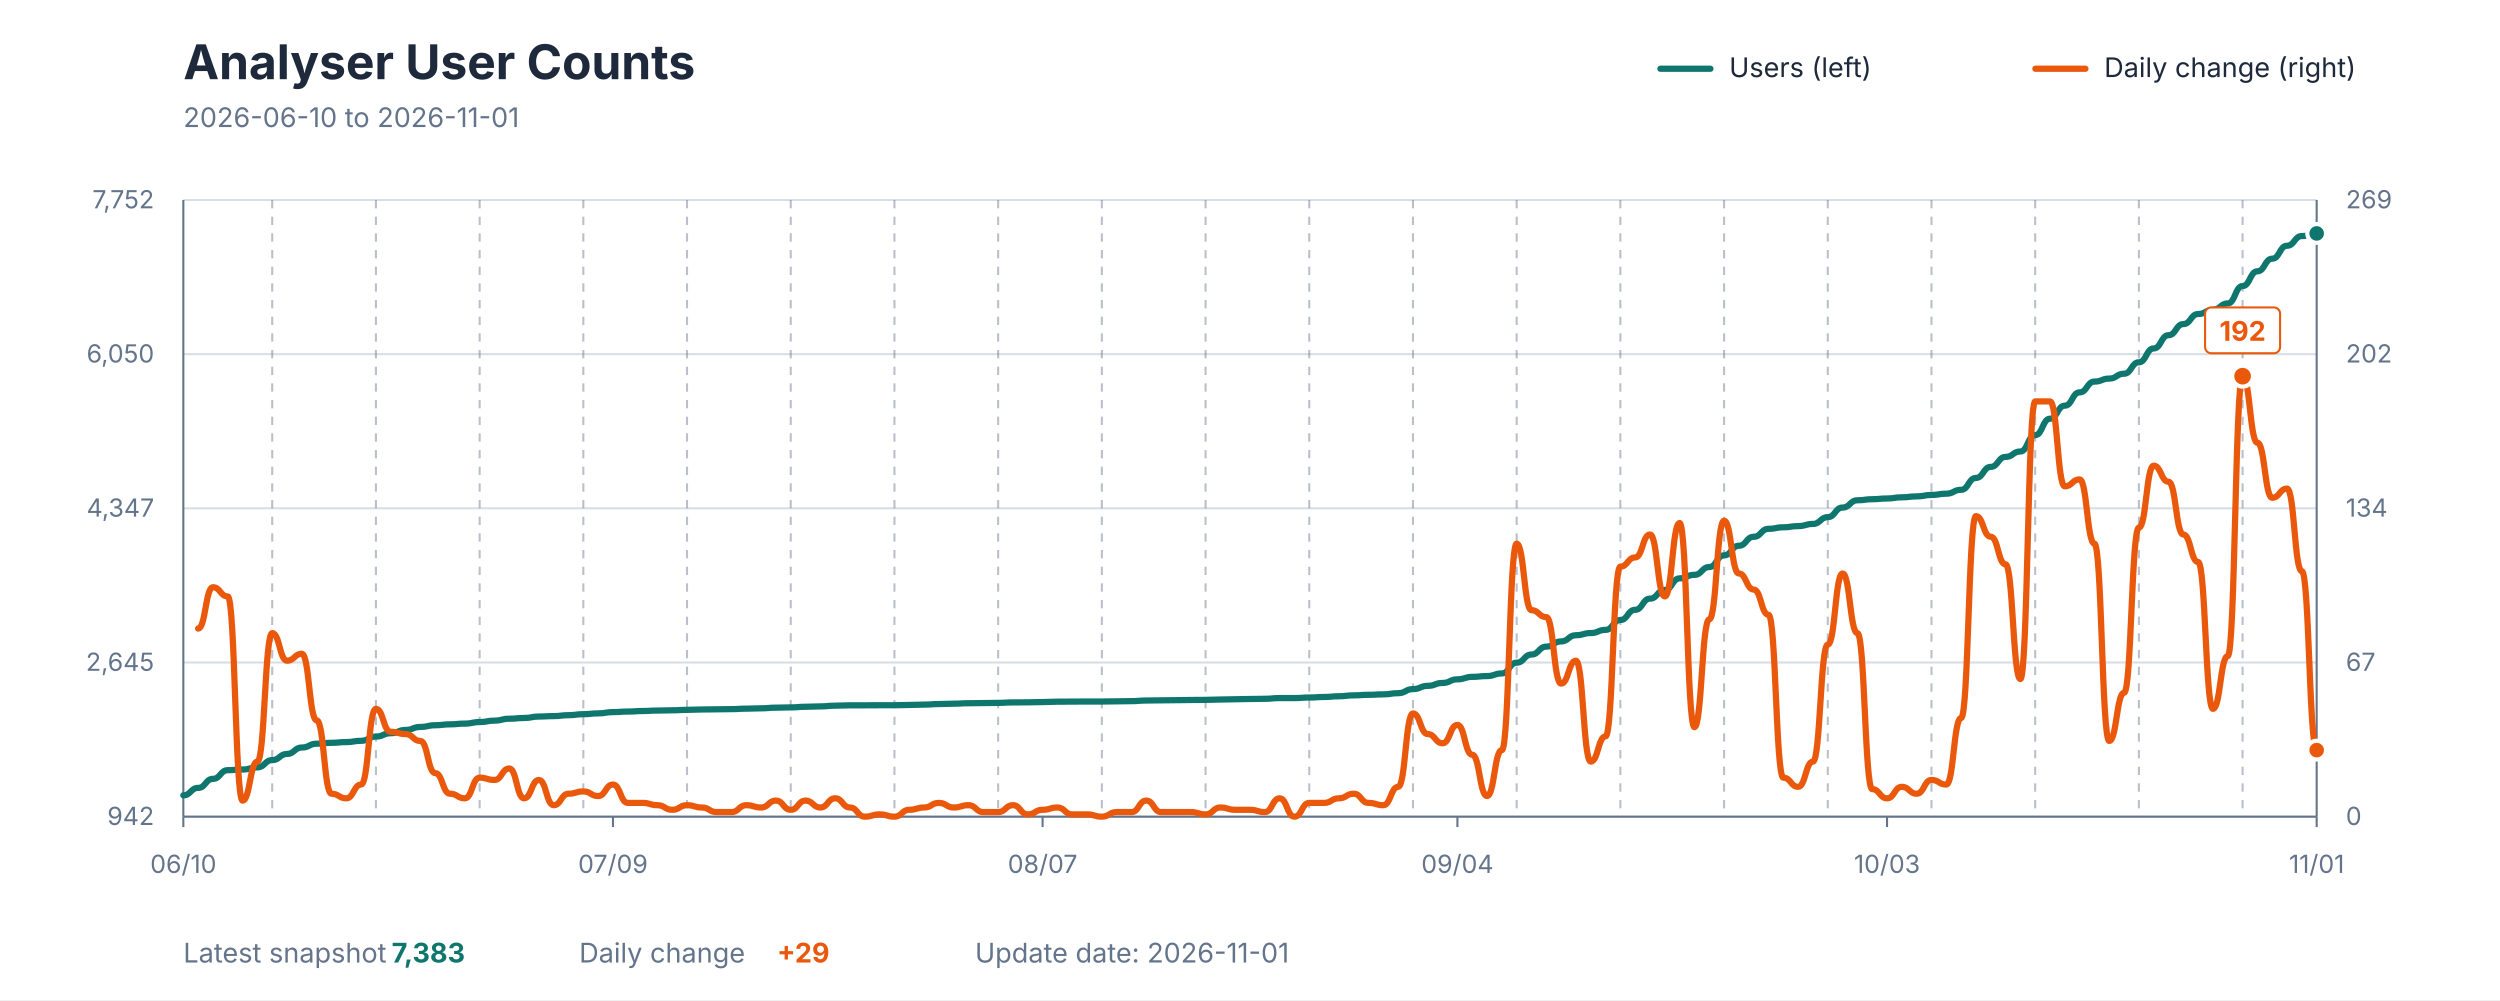
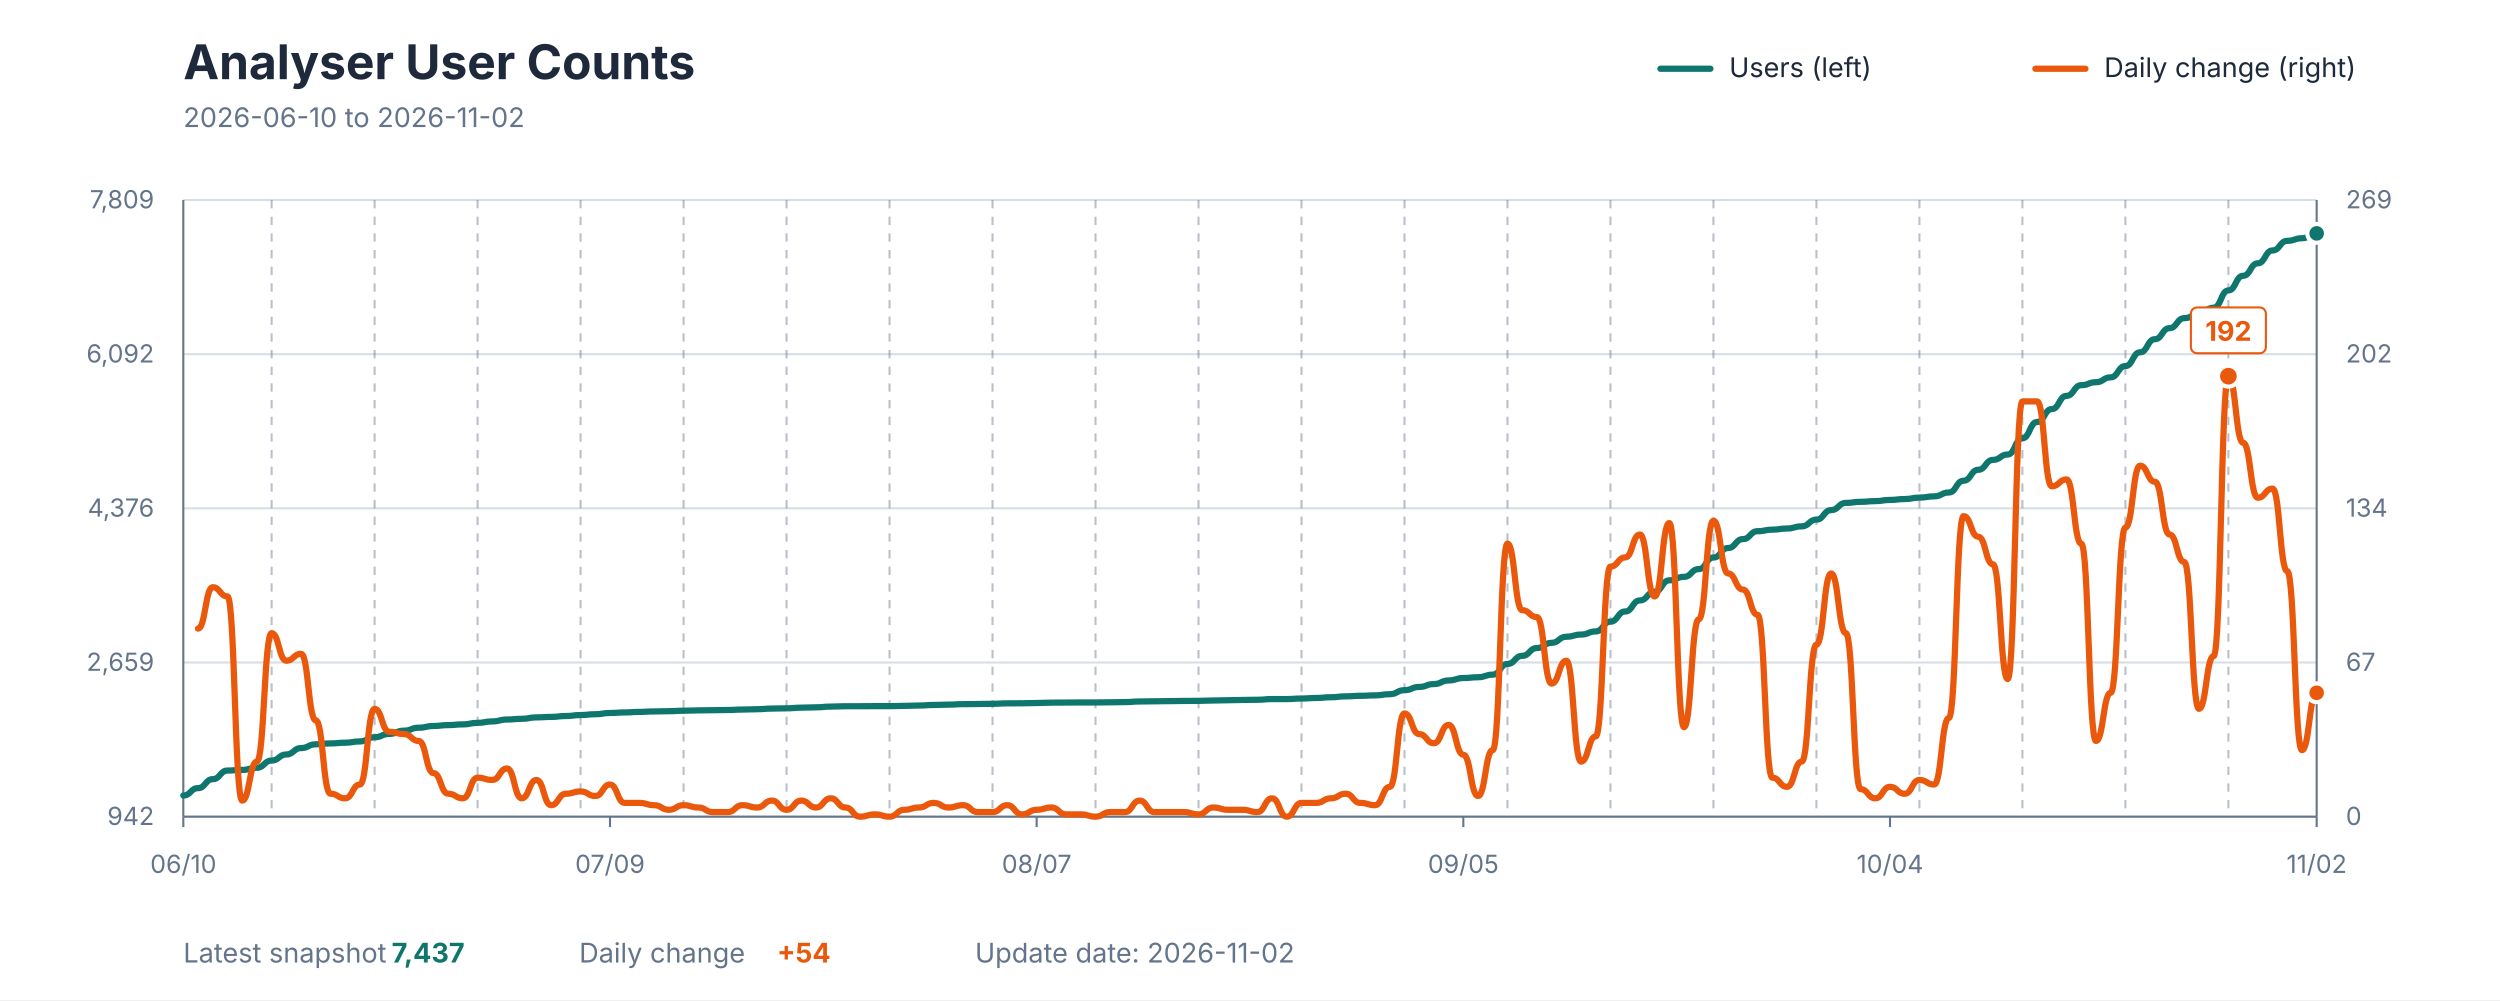
<svg xmlns="http://www.w3.org/2000/svg" viewBox="0 0 1200 480" role="img" aria-labelledby="title description">
  <style>
    text { font-family: -apple-system, BlinkMacSystemFont, "Segoe UI", sans-serif; }
    .title { fill: #1E293B; font-size: 23px; font-weight: 700; }
    .subtitle { fill: #64748B; font-size: 13px; }
    .axis-label { fill: #64748B; font-size: 12px; }
    .grid { stroke: #D7DEE5; stroke-width: 1; }
    .week { stroke: #64748B; stroke-width: 1; stroke-dasharray: 4 4; opacity: 0.45; }
    .axis { stroke: #64748B; stroke-width: 1; }
    .legend { fill: #1E293B; font-size: 13px; }
    .value { font-size: 13px; font-weight: 700; }
  </style>
  <rect width="1200" height="480" fill="#FFFFFF" />
  <text x="88" y="38" class="title">Analyser User Counts</text>
-   <text x="88" y="61" class="subtitle">2026-06-10 to 2026-11-01</text>
+   <text x="88" y="61" class="subtitle">2026-06-10 to 2026-11-02</text>
  <line x1="797" y1="33" x2="821" y2="33" stroke="#0F766E" stroke-width="3" stroke-linecap="round" />
  <text x="830" y="37" class="legend">Users (left)</text>
  <line x1="977" y1="33" x2="1001" y2="33" stroke="#EA580C" stroke-width="3" stroke-linecap="round" />
  <text x="1010" y="37" class="legend">Daily change (right)</text>
  <line x1="88" y1="392" x2="1112" y2="392" class="grid" />
  <line x1="88" y1="318" x2="1112" y2="318" class="grid" />
  <line x1="88" y1="244" x2="1112" y2="244" class="grid" />
  <line x1="88" y1="170" x2="1112" y2="170" class="grid" />
  <line x1="88" y1="96" x2="1112" y2="96" class="grid" />
-   <line x1="130.667" y1="96" x2="130.667" y2="392" class="week" />
-   <line x1="180.444" y1="96" x2="180.444" y2="392" class="week" />
-   <line x1="230.222" y1="96" x2="230.222" y2="392" class="week" />
-   <line x1="280" y1="96" x2="280" y2="392" class="week" />
-   <line x1="329.778" y1="96" x2="329.778" y2="392" class="week" />
-   <line x1="379.556" y1="96" x2="379.556" y2="392" class="week" />
-   <line x1="429.333" y1="96" x2="429.333" y2="392" class="week" />
-   <line x1="479.111" y1="96" x2="479.111" y2="392" class="week" />
-   <line x1="528.889" y1="96" x2="528.889" y2="392" class="week" />
-   <line x1="578.667" y1="96" x2="578.667" y2="392" class="week" />
-   <line x1="628.444" y1="96" x2="628.444" y2="392" class="week" />
-   <line x1="678.222" y1="96" x2="678.222" y2="392" class="week" />
-   <line x1="728" y1="96" x2="728" y2="392" class="week" />
-   <line x1="777.778" y1="96" x2="777.778" y2="392" class="week" />
-   <line x1="827.556" y1="96" x2="827.556" y2="392" class="week" />
-   <line x1="877.333" y1="96" x2="877.333" y2="392" class="week" />
-   <line x1="927.111" y1="96" x2="927.111" y2="392" class="week" />
-   <line x1="976.889" y1="96" x2="976.889" y2="392" class="week" />
-   <line x1="1026.667" y1="96" x2="1026.667" y2="392" class="week" />
-   <line x1="1076.444" y1="96" x2="1076.444" y2="392" class="week" />
+   <line x1="130.372" y1="96" x2="130.372" y2="392" class="week" />
+   <line x1="179.807" y1="96" x2="179.807" y2="392" class="week" />
+   <line x1="229.241" y1="96" x2="229.241" y2="392" class="week" />
+   <line x1="278.676" y1="96" x2="278.676" y2="392" class="week" />
+   <line x1="328.11" y1="96" x2="328.11" y2="392" class="week" />
+   <line x1="377.545" y1="96" x2="377.545" y2="392" class="week" />
+   <line x1="426.979" y1="96" x2="426.979" y2="392" class="week" />
+   <line x1="476.414" y1="96" x2="476.414" y2="392" class="week" />
+   <line x1="525.848" y1="96" x2="525.848" y2="392" class="week" />
+   <line x1="575.283" y1="96" x2="575.283" y2="392" class="week" />
+   <line x1="624.717" y1="96" x2="624.717" y2="392" class="week" />
+   <line x1="674.152" y1="96" x2="674.152" y2="392" class="week" />
+   <line x1="723.586" y1="96" x2="723.586" y2="392" class="week" />
+   <line x1="773.021" y1="96" x2="773.021" y2="392" class="week" />
+   <line x1="822.455" y1="96" x2="822.455" y2="392" class="week" />
+   <line x1="871.89" y1="96" x2="871.89" y2="392" class="week" />
+   <line x1="921.324" y1="96" x2="921.324" y2="392" class="week" />
+   <line x1="970.759" y1="96" x2="970.759" y2="392" class="week" />
+   <line x1="1020.193" y1="96" x2="1020.193" y2="392" class="week" />
+   <line x1="1069.628" y1="96" x2="1069.628" y2="392" class="week" />
  <line x1="88" y1="96" x2="88" y2="392" class="axis" />
  <line x1="1112" y1="96" x2="1112" y2="392" class="axis" />
  <line x1="88" y1="392" x2="1112" y2="392" class="axis" />
  <text x="74" y="396" text-anchor="end" class="axis-label">942</text>
-   <text x="74" y="322" text-anchor="end" class="axis-label">2,645</text>
-   <text x="74" y="248" text-anchor="end" class="axis-label">4,347</text>
-   <text x="74" y="174" text-anchor="end" class="axis-label">6,050</text>
-   <text x="74" y="100" text-anchor="end" class="axis-label">7,752</text>
+   <text x="74" y="322" text-anchor="end" class="axis-label">2,659</text>
+   <text x="74" y="248" text-anchor="end" class="axis-label">4,376</text>
+   <text x="74" y="174" text-anchor="end" class="axis-label">6,092</text>
+   <text x="74" y="100" text-anchor="end" class="axis-label">7,809</text>
  <text x="1126" y="396" text-anchor="start" class="axis-label">0</text>
  <text x="1126" y="322" text-anchor="start" class="axis-label">67</text>
  <text x="1126" y="248" text-anchor="start" class="axis-label">134</text>
  <text x="1126" y="174" text-anchor="start" class="axis-label">202</text>
  <text x="1126" y="100" text-anchor="start" class="axis-label">269</text>
  <line x1="88" y1="392" x2="88" y2="397" class="axis" />
  <text x="88" y="419" text-anchor="middle" class="axis-label">06/10</text>
-   <line x1="294.222" y1="392" x2="294.222" y2="397" class="axis" />
-   <text x="294.222" y="419" text-anchor="middle" class="axis-label">07/09</text>
-   <line x1="500.444" y1="392" x2="500.444" y2="397" class="axis" />
-   <text x="500.444" y="419" text-anchor="middle" class="axis-label">08/07</text>
-   <line x1="699.556" y1="392" x2="699.556" y2="397" class="axis" />
-   <text x="699.556" y="419" text-anchor="middle" class="axis-label">09/04</text>
-   <line x1="905.778" y1="392" x2="905.778" y2="397" class="axis" />
-   <text x="905.778" y="419" text-anchor="middle" class="axis-label">10/03</text>
+   <line x1="292.8" y1="392" x2="292.8" y2="397" class="axis" />
+   <text x="292.8" y="419" text-anchor="middle" class="axis-label">07/09</text>
+   <line x1="497.6" y1="392" x2="497.6" y2="397" class="axis" />
+   <text x="497.6" y="419" text-anchor="middle" class="axis-label">08/07</text>
+   <line x1="702.4" y1="392" x2="702.4" y2="397" class="axis" />
+   <text x="702.4" y="419" text-anchor="middle" class="axis-label">09/05</text>
+   <line x1="907.2" y1="392" x2="907.2" y2="397" class="axis" />
+   <text x="907.2" y="419" text-anchor="middle" class="axis-label">10/04</text>
  <line x1="1112" y1="392" x2="1112" y2="397" class="axis" />
-   <text x="1112" y="419" text-anchor="middle" class="axis-label">11/01</text>
-   <path d="M 88.00 381.76 C 91.56 381.76, 91.56 378.19, 95.11 378.19 C 98.67 378.19, 98.67 373.85, 102.22 373.85 C 105.78 373.85, 105.78 369.68, 109.33 369.68 C 112.89 369.68, 112.89 369.37, 116.44 369.37 C 120.00 369.37, 120.00 368.33, 123.56 368.33 C 127.11 368.33, 127.11 364.85, 130.67 364.85 C 134.22 364.85, 134.22 361.89, 137.78 361.89 C 141.33 361.89, 141.33 358.81, 144.89 358.81 C 148.44 358.81, 148.44 356.98, 152.00 356.98 C 155.56 356.98, 155.56 356.55, 159.11 356.55 C 162.67 356.55, 162.67 356.20, 166.22 356.20 C 169.78 356.20, 169.78 355.59, 173.33 355.59 C 176.89 355.59, 176.89 353.55, 180.44 353.55 C 184.00 353.55, 184.00 351.94, 187.56 351.94 C 191.11 351.94, 191.11 350.38, 194.67 350.38 C 198.22 350.38, 198.22 348.94, 201.78 348.94 C 205.33 348.94, 205.33 348.12, 208.89 348.12 C 212.44 348.12, 212.44 347.68, 216.00 347.68 C 219.56 347.68, 219.56 347.33, 223.11 347.33 C 226.67 347.33, 226.67 346.59, 230.22 346.59 C 233.78 346.59, 233.78 345.90, 237.33 345.90 C 240.89 345.90, 240.89 344.99, 244.44 344.99 C 248.00 344.99, 248.00 344.64, 251.56 344.64 C 255.11 344.64, 255.11 343.94, 258.67 343.94 C 262.22 343.94, 262.22 343.73, 265.78 343.73 C 269.33 343.73, 269.33 343.29, 272.89 343.29 C 276.44 343.29, 276.44 342.81, 280.00 342.81 C 283.56 342.81, 283.56 342.42, 287.11 342.42 C 290.67 342.42, 290.67 341.81, 294.22 341.81 C 297.78 341.81, 297.78 341.55, 301.33 341.55 C 304.89 341.55, 304.89 341.29, 308.44 341.29 C 312.00 341.29, 312.00 341.07, 315.56 341.07 C 319.11 341.07, 319.11 340.94, 322.67 340.94 C 326.22 340.94, 326.22 340.73, 329.78 340.73 C 333.33 340.73, 333.33 340.55, 336.89 340.55 C 340.44 340.55, 340.44 340.47, 344.00 340.47 C 347.56 340.47, 347.56 340.38, 351.11 340.38 C 354.67 340.38, 354.67 340.16, 358.22 340.16 C 361.78 340.16, 361.78 339.99, 365.33 339.99 C 368.89 339.99, 368.89 339.68, 372.44 339.68 C 376.00 339.68, 376.00 339.55, 379.56 339.55 C 383.11 339.55, 383.11 339.25, 386.67 339.25 C 390.22 339.25, 390.22 339.07, 393.78 339.07 C 397.33 339.07, 397.33 338.73, 400.89 338.73 C 404.44 338.73, 404.44 338.55, 408.00 338.55 C 411.56 338.55, 411.56 338.55, 415.11 338.55 C 418.67 338.55, 418.67 338.51, 422.22 338.51 C 425.78 338.51, 425.78 338.51, 429.33 338.51 C 432.89 338.51, 432.89 338.38, 436.44 338.38 C 440.00 338.38, 440.00 338.21, 443.56 338.21 C 447.11 338.21, 447.11 337.94, 450.67 337.94 C 454.22 337.94, 454.22 337.77, 457.78 337.77 C 461.33 337.77, 461.33 337.55, 464.89 337.55 C 468.44 337.55, 468.44 337.47, 472.00 337.47 C 475.56 337.47, 475.56 337.38, 479.11 337.38 C 482.67 337.38, 482.67 337.16, 486.22 337.16 C 489.78 337.16, 489.78 337.12, 493.33 337.12 C 496.89 337.12, 496.89 336.99, 500.44 336.99 C 504.00 336.99, 504.00 336.81, 507.56 336.81 C 511.11 336.81, 511.11 336.77, 514.67 336.77 C 518.22 336.77, 518.22 336.73, 521.78 336.73 C 525.33 336.73, 525.33 336.73, 528.89 336.73 C 532.44 336.73, 532.44 336.64, 536.00 336.64 C 539.56 336.64, 539.56 336.55, 543.11 336.55 C 546.67 336.55, 546.67 336.25, 550.22 336.25 C 553.78 336.25, 553.78 336.16, 557.33 336.16 C 560.89 336.16, 560.89 336.08, 564.44 336.08 C 568.00 336.08, 568.00 335.99, 571.56 335.99 C 575.11 335.99, 575.11 335.94, 578.67 335.94 C 582.22 335.94, 582.22 335.77, 585.78 335.77 C 589.33 335.77, 589.33 335.64, 592.89 335.64 C 596.44 335.64, 596.44 335.51, 600.00 335.51 C 603.56 335.51, 603.56 335.42, 607.11 335.42 C 610.67 335.42, 610.67 335.08, 614.22 335.08 C 617.78 335.08, 617.78 335.08, 621.33 335.08 C 624.89 335.08, 624.89 334.81, 628.44 334.81 C 632.00 334.81, 632.00 334.55, 635.56 334.55 C 639.11 334.55, 639.11 334.21, 642.67 334.21 C 646.22 334.21, 646.22 333.77, 649.78 333.77 C 653.33 333.77, 653.33 333.51, 656.89 333.51 C 660.44 333.51, 660.44 333.29, 664.00 333.29 C 667.56 333.29, 667.56 332.73, 671.11 332.73 C 674.67 332.73, 674.67 330.77, 678.22 330.77 C 681.78 330.77, 681.78 329.21, 685.33 329.21 C 688.89 329.21, 688.89 327.82, 692.44 327.82 C 696.00 327.82, 696.00 326.08, 699.56 326.08 C 703.11 326.08, 703.11 324.90, 706.67 324.90 C 710.22 324.90, 710.22 324.51, 713.78 324.51 C 717.33 324.51, 717.33 323.25, 720.89 323.25 C 724.44 323.25, 724.44 318.08, 728.00 318.08 C 731.56 318.08, 731.56 314.17, 735.11 314.17 C 738.67 314.17, 738.67 310.39, 742.22 310.39 C 745.78 310.39, 745.78 307.87, 749.33 307.87 C 752.89 307.87, 752.89 304.91, 756.44 304.91 C 760.00 304.91, 760.00 303.87, 763.56 303.87 C 767.11 303.87, 767.11 302.34, 770.67 302.34 C 774.22 302.34, 774.22 297.61, 777.78 297.61 C 781.33 297.61, 781.33 292.70, 784.89 292.70 C 788.44 292.70, 788.44 287.35, 792.00 287.35 C 795.56 287.35, 795.56 283.18, 799.11 283.18 C 802.67 283.18, 802.67 277.61, 806.22 277.61 C 809.78 277.61, 809.78 275.92, 813.33 275.92 C 816.89 275.92, 816.89 272.18, 820.44 272.18 C 824.00 272.18, 824.00 266.57, 827.56 266.57 C 831.11 266.57, 831.11 261.96, 834.67 261.96 C 838.22 261.96, 838.22 257.66, 841.78 257.66 C 845.33 257.66, 845.33 253.84, 848.89 253.84 C 852.44 253.84, 852.44 253.10, 856.00 253.10 C 859.56 253.10, 859.56 252.53, 863.11 252.53 C 866.67 252.53, 866.67 251.49, 870.22 251.49 C 873.78 251.49, 873.78 248.23, 877.33 248.23 C 880.89 248.23, 880.89 243.62, 884.44 243.62 C 888.00 243.62, 888.00 240.14, 891.56 240.14 C 895.11 240.14, 895.11 239.62, 898.67 239.62 C 902.22 239.62, 902.22 239.27, 905.78 239.27 C 909.33 239.27, 909.33 238.71, 912.89 238.71 C 916.44 238.71, 916.44 238.27, 920.00 238.27 C 923.56 238.27, 923.56 237.58, 927.11 237.58 C 930.67 237.58, 930.67 236.97, 934.22 236.97 C 937.78 236.97, 937.78 235.10, 941.33 235.10 C 944.89 235.10, 944.89 229.41, 948.44 229.41 C 952.00 229.41, 952.00 224.10, 955.56 224.10 C 959.11 224.10, 959.11 219.32, 962.67 219.32 C 966.22 219.32, 966.22 216.71, 969.78 216.71 C 973.33 216.71, 973.33 208.85, 976.89 208.85 C 980.44 208.85, 980.44 200.98, 984.00 200.98 C 987.56 200.98, 987.56 194.72, 991.11 194.72 C 994.67 194.72, 994.67 188.33, 998.22 188.33 C 1001.78 188.33, 1001.78 183.16, 1005.33 183.16 C 1008.89 183.16, 1008.89 181.72, 1012.44 181.72 C 1016.00 181.72, 1016.00 179.38, 1019.56 179.38 C 1023.11 179.38, 1023.11 173.90, 1026.67 173.90 C 1030.22 173.90, 1030.22 167.25, 1033.78 167.25 C 1037.33 167.25, 1037.33 160.90, 1040.89 160.90 C 1044.44 160.90, 1044.44 155.56, 1048.00 155.56 C 1051.56 155.56, 1051.56 150.73, 1055.11 150.73 C 1058.67 150.73, 1058.67 148.69, 1062.22 148.69 C 1065.78 148.69, 1065.78 145.65, 1069.33 145.65 C 1072.89 145.65, 1072.89 137.30, 1076.44 137.30 C 1080.00 137.30, 1080.00 130.22, 1083.56 130.22 C 1087.11 130.22, 1087.11 124.17, 1090.67 124.17 C 1094.22 124.17, 1094.22 117.96, 1097.78 117.96 C 1101.33 117.96, 1101.33 113.31, 1104.89 113.31 C 1108.44 113.31, 1108.44 112.05, 1112.00 112.05" fill="none" stroke="#0F766E" stroke-width="3" stroke-linecap="round" stroke-linejoin="round" />
-   <path d="M 95.11 301.70 C 98.67 301.70, 98.67 281.88, 102.22 281.88 C 105.78 281.88, 105.78 286.29, 109.33 286.29 C 112.89 286.29, 112.89 384.29, 116.44 384.29 C 120.00 384.29, 120.00 365.57, 123.56 365.57 C 127.11 365.57, 127.11 303.90, 130.67 303.90 C 134.22 303.90, 134.22 317.12, 137.78 317.12 C 141.33 317.12, 141.33 313.82, 144.89 313.82 C 148.44 313.82, 148.44 345.75, 152.00 345.75 C 155.56 345.75, 155.56 380.99, 159.11 380.99 C 162.67 380.99, 162.67 383.19, 166.22 383.19 C 169.78 383.19, 169.78 376.58, 173.33 376.58 C 176.89 376.58, 176.89 340.24, 180.44 340.24 C 184.00 340.24, 184.00 351.26, 187.56 351.26 C 191.11 351.26, 191.11 352.36, 194.67 352.36 C 198.22 352.36, 198.22 355.66, 201.78 355.66 C 205.33 355.66, 205.33 371.08, 208.89 371.08 C 212.44 371.08, 212.44 380.99, 216.00 380.99 C 219.56 380.99, 219.56 383.19, 223.11 383.19 C 226.67 383.19, 226.67 373.28, 230.22 373.28 C 233.78 373.28, 233.78 374.38, 237.33 374.38 C 240.89 374.38, 240.89 368.88, 244.44 368.88 C 248.00 368.88, 248.00 383.19, 251.56 383.19 C 255.11 383.19, 255.11 374.38, 258.67 374.38 C 262.22 374.38, 262.22 386.49, 265.78 386.49 C 269.33 386.49, 269.33 380.99, 272.89 380.99 C 276.44 380.99, 276.44 379.89, 280.00 379.89 C 283.56 379.89, 283.56 382.09, 287.11 382.09 C 290.67 382.09, 290.67 376.58, 294.22 376.58 C 297.78 376.58, 297.78 385.39, 301.33 385.39 C 304.89 385.39, 304.89 385.39, 308.44 385.39 C 312.00 385.39, 312.00 386.49, 315.56 386.49 C 319.11 386.49, 319.11 388.70, 322.67 388.70 C 326.22 388.70, 326.22 386.49, 329.78 386.49 C 333.33 386.49, 333.33 387.60, 336.89 387.60 C 340.44 387.60, 340.44 389.80, 344.00 389.80 C 347.56 389.80, 347.56 389.80, 351.11 389.80 C 354.67 389.80, 354.67 386.49, 358.22 386.49 C 361.78 386.49, 361.78 387.60, 365.33 387.60 C 368.89 387.60, 368.89 384.29, 372.44 384.29 C 376.00 384.29, 376.00 388.70, 379.56 388.70 C 383.11 388.70, 383.11 384.29, 386.67 384.29 C 390.22 384.29, 390.22 387.60, 393.78 387.60 C 397.33 387.60, 397.33 383.19, 400.89 383.19 C 404.44 383.19, 404.44 387.60, 408.00 387.60 C 411.56 387.60, 411.56 392.00, 415.11 392.00 C 418.67 392.00, 418.67 390.90, 422.22 390.90 C 425.78 390.90, 425.78 392.00, 429.33 392.00 C 432.89 392.00, 432.89 388.70, 436.44 388.70 C 440.00 388.70, 440.00 387.60, 443.56 387.60 C 447.11 387.60, 447.11 385.39, 450.67 385.39 C 454.22 385.39, 454.22 387.60, 457.78 387.60 C 461.33 387.60, 461.33 386.49, 464.89 386.49 C 468.44 386.49, 468.44 389.80, 472.00 389.80 C 475.56 389.80, 475.56 389.80, 479.11 389.80 C 482.67 389.80, 482.67 386.49, 486.22 386.49 C 489.78 386.49, 489.78 390.90, 493.33 390.90 C 496.89 390.90, 496.89 388.70, 500.44 388.70 C 504.00 388.70, 504.00 387.60, 507.56 387.60 C 511.11 387.60, 511.11 390.90, 514.67 390.90 C 518.22 390.90, 518.22 390.90, 521.78 390.90 C 525.33 390.90, 525.33 392.00, 528.89 392.00 C 532.44 392.00, 532.44 389.80, 536.00 389.80 C 539.56 389.80, 539.56 389.80, 543.11 389.80 C 546.67 389.80, 546.67 384.29, 550.22 384.29 C 553.78 384.29, 553.78 389.80, 557.33 389.80 C 560.89 389.80, 560.89 389.80, 564.44 389.80 C 568.00 389.80, 568.00 389.80, 571.56 389.80 C 575.11 389.80, 575.11 390.90, 578.67 390.90 C 582.22 390.90, 582.22 387.60, 585.78 387.60 C 589.33 387.60, 589.33 388.70, 592.89 388.70 C 596.44 388.70, 596.44 388.70, 600.00 388.70 C 603.56 388.70, 603.56 389.80, 607.11 389.80 C 610.67 389.80, 610.67 383.19, 614.22 383.19 C 617.78 383.19, 617.78 392.00, 621.33 392.00 C 624.89 392.00, 624.89 385.39, 628.44 385.39 C 632.00 385.39, 632.00 385.39, 635.56 385.39 C 639.11 385.39, 639.11 383.19, 642.67 383.19 C 646.22 383.19, 646.22 380.99, 649.78 380.99 C 653.33 380.99, 653.33 385.39, 656.89 385.39 C 660.44 385.39, 660.44 386.49, 664.00 386.49 C 667.56 386.49, 667.56 377.68, 671.11 377.68 C 674.67 377.68, 674.67 342.45, 678.22 342.45 C 681.78 342.45, 681.78 352.36, 685.33 352.36 C 688.89 352.36, 688.89 356.76, 692.44 356.76 C 696.00 356.76, 696.00 347.95, 699.56 347.95 C 703.11 347.95, 703.11 362.27, 706.67 362.27 C 710.22 362.27, 710.22 382.09, 713.78 382.09 C 717.33 382.09, 717.33 360.07, 720.89 360.07 C 724.44 360.07, 724.44 260.96, 728.00 260.96 C 731.56 260.96, 731.56 292.89, 735.11 292.89 C 738.67 292.89, 738.67 296.20, 742.22 296.20 C 745.78 296.20, 745.78 328.13, 749.33 328.13 C 752.89 328.13, 752.89 317.12, 756.44 317.12 C 760.00 317.12, 760.00 365.57, 763.56 365.57 C 767.11 365.57, 767.11 353.46, 770.67 353.46 C 774.22 353.46, 774.22 271.97, 777.78 271.97 C 781.33 271.97, 781.33 267.57, 784.89 267.57 C 788.44 267.57, 788.44 256.55, 792.00 256.55 C 795.56 256.55, 795.56 286.29, 799.11 286.29 C 802.67 286.29, 802.67 251.05, 806.22 251.05 C 809.78 251.05, 809.78 349.05, 813.33 349.05 C 816.89 349.05, 816.89 297.30, 820.44 297.30 C 824.00 297.30, 824.00 249.95, 827.56 249.95 C 831.11 249.95, 831.11 275.27, 834.67 275.27 C 838.22 275.27, 838.22 282.98, 841.78 282.98 C 845.33 282.98, 845.33 295.10, 848.89 295.10 C 852.44 295.10, 852.44 373.28, 856.00 373.28 C 859.56 373.28, 859.56 377.68, 863.11 377.68 C 866.67 377.68, 866.67 365.57, 870.22 365.57 C 873.78 365.57, 873.78 309.41, 877.33 309.41 C 880.89 309.41, 880.89 275.27, 884.44 275.27 C 888.00 275.27, 888.00 303.90, 891.56 303.90 C 895.11 303.90, 895.11 378.79, 898.67 378.79 C 902.22 378.79, 902.22 383.19, 905.78 383.19 C 909.33 383.19, 909.33 377.68, 912.89 377.68 C 916.44 377.68, 916.44 380.99, 920.00 380.99 C 923.56 380.99, 923.56 374.38, 927.11 374.38 C 930.67 374.38, 930.67 376.58, 934.22 376.58 C 937.78 376.58, 937.78 344.65, 941.33 344.65 C 944.89 344.65, 944.89 247.74, 948.44 247.74 C 952.00 247.74, 952.00 257.65, 955.56 257.65 C 959.11 257.65, 959.11 270.87, 962.67 270.87 C 966.22 270.87, 966.22 325.93, 969.78 325.93 C 973.33 325.93, 973.33 192.68, 976.89 192.68 C 980.44 192.68, 980.44 192.68, 984.00 192.68 C 987.56 192.68, 987.56 233.43, 991.11 233.43 C 994.67 233.43, 994.67 230.12, 998.22 230.12 C 1001.78 230.12, 1001.78 260.96, 1005.33 260.96 C 1008.89 260.96, 1008.89 355.66, 1012.44 355.66 C 1016.00 355.66, 1016.00 332.54, 1019.56 332.54 C 1023.11 332.54, 1023.11 253.25, 1026.67 253.25 C 1030.22 253.25, 1030.22 223.52, 1033.78 223.52 C 1037.33 223.52, 1037.33 231.23, 1040.89 231.23 C 1044.44 231.23, 1044.44 256.55, 1048.00 256.55 C 1051.56 256.55, 1051.56 269.77, 1055.11 269.77 C 1058.67 269.77, 1058.67 340.24, 1062.22 340.24 C 1065.78 340.24, 1065.78 314.92, 1069.33 314.92 C 1072.89 314.92, 1072.89 180.57, 1076.44 180.57 C 1080.00 180.57, 1080.00 212.51, 1083.56 212.51 C 1087.11 212.51, 1087.11 238.93, 1090.67 238.93 C 1094.22 238.93, 1094.22 234.53, 1097.78 234.53 C 1101.33 234.53, 1101.33 274.17, 1104.89 274.17 C 1108.44 274.17, 1108.44 360.07, 1112.00 360.07" fill="none" stroke="#EA580C" stroke-width="3" stroke-linecap="round" stroke-linejoin="round" />
-   <circle cx="1076.444" cy="180.571" r="5" fill="#EA580C" stroke="#FFFFFF" stroke-width="2" />
-   <rect x="1058.444" y="147.571" width="36" height="22" rx="3" fill="#FFFFFF" stroke="#EA580C" stroke-width="1" />
-   <text x="1076.444" y="163.571" text-anchor="middle" class="value" fill="#EA580C">192</text>
-   <circle cx="1112" cy="112.046" r="4.5" fill="#0F766E" stroke="#FFFFFF" stroke-width="2" />
-   <circle cx="1112" cy="360.065" r="4.5" fill="#EA580C" stroke="#FFFFFF" stroke-width="2" />
+   <text x="1112" y="419" text-anchor="middle" class="axis-label">11/02</text>
+   <path d="M 88.00 381.84 C 91.53 381.84, 91.53 378.31, 95.06 378.31 C 98.59 378.31, 98.59 374.00, 102.12 374.00 C 105.66 374.00, 105.66 369.86, 109.19 369.86 C 112.72 369.86, 112.72 369.56, 116.25 369.56 C 119.78 369.56, 119.78 368.52, 123.31 368.52 C 126.84 368.52, 126.84 365.07, 130.37 365.07 C 133.90 365.07, 133.90 362.14, 137.43 362.14 C 140.97 362.14, 140.97 359.08, 144.50 359.08 C 148.03 359.08, 148.03 357.27, 151.56 357.27 C 155.09 357.27, 155.09 356.84, 158.62 356.84 C 162.15 356.84, 162.15 356.50, 165.68 356.50 C 169.21 356.50, 169.21 355.89, 172.74 355.89 C 176.28 355.89, 176.28 353.87, 179.81 353.87 C 183.34 353.87, 183.34 352.27, 186.87 352.27 C 190.40 352.27, 190.40 350.72, 193.93 350.72 C 197.46 350.72, 197.46 349.30, 200.99 349.30 C 204.52 349.30, 204.52 348.48, 208.06 348.48 C 211.59 348.48, 211.59 348.05, 215.12 348.05 C 218.65 348.05, 218.65 347.70, 222.18 347.70 C 225.71 347.70, 225.71 346.97, 229.24 346.97 C 232.77 346.97, 232.77 346.28, 236.30 346.28 C 239.83 346.28, 239.83 345.37, 243.37 345.37 C 246.90 345.37, 246.90 345.03, 250.43 345.03 C 253.96 345.03, 253.96 344.34, 257.49 344.34 C 261.02 344.34, 261.02 344.12, 264.55 344.12 C 268.08 344.12, 268.08 343.69, 271.61 343.69 C 275.14 343.69, 275.14 343.22, 278.68 343.22 C 282.21 343.22, 282.21 342.83, 285.74 342.83 C 289.27 342.83, 289.27 342.23, 292.80 342.23 C 296.33 342.23, 296.33 341.97, 299.86 341.97 C 303.39 341.97, 303.39 341.71, 306.92 341.71 C 310.46 341.71, 310.46 341.49, 313.99 341.49 C 317.52 341.49, 317.52 341.37, 321.05 341.37 C 324.58 341.37, 324.58 341.15, 328.11 341.15 C 331.64 341.15, 331.64 340.98, 335.17 340.98 C 338.70 340.98, 338.70 340.89, 342.23 340.89 C 345.77 340.89, 345.77 340.80, 349.30 340.80 C 352.83 340.80, 352.83 340.59, 356.36 340.59 C 359.89 340.59, 359.89 340.42, 363.42 340.42 C 366.95 340.42, 366.95 340.12, 370.48 340.12 C 374.01 340.12, 374.01 339.99, 377.54 339.99 C 381.08 339.99, 381.08 339.68, 384.61 339.68 C 388.14 339.68, 388.14 339.51, 391.67 339.51 C 395.20 339.51, 395.20 339.17, 398.73 339.17 C 402.26 339.17, 402.26 338.99, 405.79 338.99 C 409.32 338.99, 409.32 338.99, 412.86 338.99 C 416.39 338.99, 416.39 338.95, 419.92 338.95 C 423.45 338.95, 423.45 338.95, 426.98 338.95 C 430.51 338.95, 430.51 338.82, 434.04 338.82 C 437.57 338.82, 437.57 338.65, 441.10 338.65 C 444.63 338.65, 444.63 338.39, 448.17 338.39 C 451.70 338.39, 451.70 338.22, 455.23 338.22 C 458.76 338.22, 458.76 338.00, 462.29 338.00 C 465.82 338.00, 465.82 337.92, 469.35 337.92 C 472.88 337.92, 472.88 337.83, 476.41 337.83 C 479.94 337.83, 479.94 337.61, 483.48 337.61 C 487.01 337.61, 487.01 337.57, 490.54 337.57 C 494.07 337.57, 494.07 337.44, 497.60 337.44 C 501.13 337.44, 501.13 337.27, 504.66 337.27 C 508.19 337.27, 508.19 337.23, 511.72 337.23 C 515.26 337.23, 515.26 337.18, 518.79 337.18 C 522.32 337.18, 522.32 337.18, 525.85 337.18 C 529.38 337.18, 529.38 337.10, 532.91 337.10 C 536.44 337.10, 536.44 337.01, 539.97 337.01 C 543.50 337.01, 543.50 336.71, 547.03 336.71 C 550.57 336.71, 550.57 336.62, 554.10 336.62 C 557.63 336.62, 557.63 336.54, 561.16 336.54 C 564.69 336.54, 564.69 336.45, 568.22 336.45 C 571.75 336.45, 571.75 336.41, 575.28 336.41 C 578.81 336.41, 578.81 336.24, 582.34 336.24 C 585.88 336.24, 585.88 336.11, 589.41 336.11 C 592.94 336.11, 592.94 335.98, 596.47 335.98 C 600.00 335.98, 600.00 335.89, 603.53 335.89 C 607.06 335.89, 607.06 335.55, 610.59 335.55 C 614.12 335.55, 614.12 335.55, 617.66 335.55 C 621.19 335.55, 621.19 335.29, 624.72 335.29 C 628.25 335.29, 628.25 335.03, 631.78 335.03 C 635.31 335.03, 635.31 334.68, 638.84 334.68 C 642.37 334.68, 642.37 334.25, 645.90 334.25 C 649.43 334.25, 649.43 333.99, 652.97 333.99 C 656.50 333.99, 656.50 333.78, 660.03 333.78 C 663.56 333.78, 663.56 333.22, 667.09 333.22 C 670.62 333.22, 670.62 331.28, 674.15 331.28 C 677.68 331.28, 677.68 329.73, 681.21 329.73 C 684.74 329.73, 684.74 328.35, 688.28 328.35 C 691.81 328.35, 691.81 326.62, 695.34 326.62 C 698.87 326.62, 698.87 325.46, 702.40 325.46 C 705.93 325.46, 705.93 325.07, 709.46 325.07 C 712.99 325.07, 712.99 323.82, 716.52 323.82 C 720.06 323.82, 720.06 318.69, 723.59 318.69 C 727.12 318.69, 727.12 314.81, 730.65 314.81 C 734.18 314.81, 734.18 311.06, 737.71 311.06 C 741.24 311.06, 741.24 308.56, 744.77 308.56 C 748.30 308.56, 748.30 305.63, 751.83 305.63 C 755.37 305.63, 755.37 304.59, 758.90 304.59 C 762.43 304.59, 762.43 303.09, 765.96 303.09 C 769.49 303.09, 769.49 298.39, 773.02 298.39 C 776.55 298.39, 776.55 293.52, 780.08 293.52 C 783.61 293.52, 783.61 288.21, 787.14 288.21 C 790.68 288.21, 790.68 284.07, 794.21 284.07 C 797.74 284.07, 797.74 278.56, 801.27 278.56 C 804.80 278.56, 804.80 276.88, 808.33 276.88 C 811.86 276.88, 811.86 273.17, 815.39 273.17 C 818.92 273.17, 818.92 267.61, 822.46 267.61 C 825.99 267.61, 825.99 263.04, 829.52 263.04 C 833.05 263.04, 833.05 258.77, 836.58 258.77 C 840.11 258.77, 840.11 254.98, 843.64 254.98 C 847.17 254.98, 847.17 254.24, 850.70 254.24 C 854.23 254.24, 854.23 253.68, 857.77 253.68 C 861.30 253.68, 861.30 252.65, 864.83 252.65 C 868.36 252.65, 868.36 249.42, 871.89 249.42 C 875.42 249.42, 875.42 244.85, 878.95 244.85 C 882.48 244.85, 882.48 241.40, 886.01 241.40 C 889.54 241.40, 889.54 240.88, 893.08 240.88 C 896.61 240.88, 896.61 240.54, 900.14 240.54 C 903.67 240.54, 903.67 239.97, 907.20 239.97 C 910.73 239.97, 910.73 239.54, 914.26 239.54 C 917.79 239.54, 917.79 238.85, 921.32 238.85 C 924.86 238.85, 924.86 238.25, 928.39 238.25 C 931.92 238.25, 931.92 236.40, 935.45 236.40 C 938.98 236.40, 938.98 230.75, 942.51 230.75 C 946.04 230.75, 946.04 225.49, 949.57 225.49 C 953.10 225.49, 953.10 220.75, 956.63 220.75 C 960.17 220.75, 960.17 218.16, 963.70 218.16 C 967.23 218.16, 967.23 210.36, 970.76 210.36 C 974.29 210.36, 974.29 202.56, 977.82 202.56 C 981.35 202.56, 981.35 196.35, 984.88 196.35 C 988.41 196.35, 988.41 190.01, 991.94 190.01 C 995.48 190.01, 995.48 184.88, 999.01 184.88 C 1002.54 184.88, 1002.54 183.46, 1006.07 183.46 C 1009.60 183.46, 1009.60 181.13, 1013.13 181.13 C 1016.66 181.13, 1016.66 175.70, 1020.19 175.70 C 1023.72 175.70, 1023.72 169.10, 1027.26 169.10 C 1030.79 169.10, 1030.79 162.81, 1034.32 162.81 C 1037.85 162.81, 1037.85 157.51, 1041.38 157.51 C 1044.91 157.51, 1044.91 152.72, 1048.44 152.72 C 1051.97 152.72, 1051.97 150.70, 1055.50 150.70 C 1059.03 150.70, 1059.03 147.68, 1062.57 147.68 C 1066.10 147.68, 1066.10 139.40, 1069.63 139.40 C 1073.16 139.40, 1073.16 132.38, 1076.69 132.38 C 1080.22 132.38, 1080.22 126.38, 1083.75 126.38 C 1087.28 126.38, 1087.28 120.22, 1090.81 120.22 C 1094.34 120.22, 1094.34 115.61, 1097.88 115.61 C 1101.41 115.61, 1101.41 114.36, 1104.94 114.36 C 1108.47 114.36, 1108.47 112.03, 1112.00 112.03" fill="none" stroke="#0F766E" stroke-width="3" stroke-linecap="round" stroke-linejoin="round" />
+   <path d="M 95.06 301.70 C 98.59 301.70, 98.59 281.88, 102.12 281.88 C 105.66 281.88, 105.66 286.29, 109.19 286.29 C 112.72 286.29, 112.72 384.29, 116.25 384.29 C 119.78 384.29, 119.78 365.57, 123.31 365.57 C 126.84 365.57, 126.84 303.90, 130.37 303.90 C 133.90 303.90, 133.90 317.12, 137.43 317.12 C 140.97 317.12, 140.97 313.82, 144.50 313.82 C 148.03 313.82, 148.03 345.75, 151.56 345.75 C 155.09 345.75, 155.09 380.99, 158.62 380.99 C 162.15 380.99, 162.15 383.19, 165.68 383.19 C 169.21 383.19, 169.21 376.58, 172.74 376.58 C 176.28 376.58, 176.28 340.24, 179.81 340.24 C 183.34 340.24, 183.34 351.26, 186.87 351.26 C 190.40 351.26, 190.40 352.36, 193.93 352.36 C 197.46 352.36, 197.46 355.66, 200.99 355.66 C 204.52 355.66, 204.52 371.08, 208.06 371.08 C 211.59 371.08, 211.59 380.99, 215.12 380.99 C 218.65 380.99, 218.65 383.19, 222.18 383.19 C 225.71 383.19, 225.71 373.28, 229.24 373.28 C 232.77 373.28, 232.77 374.38, 236.30 374.38 C 239.83 374.38, 239.83 368.88, 243.37 368.88 C 246.90 368.88, 246.90 383.19, 250.43 383.19 C 253.96 383.19, 253.96 374.38, 257.49 374.38 C 261.02 374.38, 261.02 386.49, 264.55 386.49 C 268.08 386.49, 268.08 380.99, 271.61 380.99 C 275.14 380.99, 275.14 379.89, 278.68 379.89 C 282.21 379.89, 282.21 382.09, 285.74 382.09 C 289.27 382.09, 289.27 376.58, 292.80 376.58 C 296.33 376.58, 296.33 385.39, 299.86 385.39 C 303.39 385.39, 303.39 385.39, 306.92 385.39 C 310.46 385.39, 310.46 386.49, 313.99 386.49 C 317.52 386.49, 317.52 388.70, 321.05 388.70 C 324.58 388.70, 324.58 386.49, 328.11 386.49 C 331.64 386.49, 331.64 387.60, 335.17 387.60 C 338.70 387.60, 338.70 389.80, 342.23 389.80 C 345.77 389.80, 345.77 389.80, 349.30 389.80 C 352.83 389.80, 352.83 386.49, 356.36 386.49 C 359.89 386.49, 359.89 387.60, 363.42 387.60 C 366.95 387.60, 366.95 384.29, 370.48 384.29 C 374.01 384.29, 374.01 388.70, 377.54 388.70 C 381.08 388.70, 381.08 384.29, 384.61 384.29 C 388.14 384.29, 388.14 387.60, 391.67 387.60 C 395.20 387.60, 395.20 383.19, 398.73 383.19 C 402.26 383.19, 402.26 387.60, 405.79 387.60 C 409.32 387.60, 409.32 392.00, 412.86 392.00 C 416.39 392.00, 416.39 390.90, 419.92 390.90 C 423.45 390.90, 423.45 392.00, 426.98 392.00 C 430.51 392.00, 430.51 388.70, 434.04 388.70 C 437.57 388.70, 437.57 387.60, 441.10 387.60 C 444.63 387.60, 444.63 385.39, 448.17 385.39 C 451.70 385.39, 451.70 387.60, 455.23 387.60 C 458.76 387.60, 458.76 386.49, 462.29 386.49 C 465.82 386.49, 465.82 389.80, 469.35 389.80 C 472.88 389.80, 472.88 389.80, 476.41 389.80 C 479.94 389.80, 479.94 386.49, 483.48 386.49 C 487.01 386.49, 487.01 390.90, 490.54 390.90 C 494.07 390.90, 494.07 388.70, 497.60 388.70 C 501.13 388.70, 501.13 387.60, 504.66 387.60 C 508.19 387.60, 508.19 390.90, 511.72 390.90 C 515.26 390.90, 515.26 390.90, 518.79 390.90 C 522.32 390.90, 522.32 392.00, 525.85 392.00 C 529.38 392.00, 529.38 389.80, 532.91 389.80 C 536.44 389.80, 536.44 389.80, 539.97 389.80 C 543.50 389.80, 543.50 384.29, 547.03 384.29 C 550.57 384.29, 550.57 389.80, 554.10 389.80 C 557.63 389.80, 557.63 389.80, 561.16 389.80 C 564.69 389.80, 564.69 389.80, 568.22 389.80 C 571.75 389.80, 571.75 390.90, 575.28 390.90 C 578.81 390.90, 578.81 387.60, 582.34 387.60 C 585.88 387.60, 585.88 388.70, 589.41 388.70 C 592.94 388.70, 592.94 388.70, 596.47 388.70 C 600.00 388.70, 600.00 389.80, 603.53 389.80 C 607.06 389.80, 607.06 383.19, 610.59 383.19 C 614.12 383.19, 614.12 392.00, 617.66 392.00 C 621.19 392.00, 621.19 385.39, 624.72 385.39 C 628.25 385.39, 628.25 385.39, 631.78 385.39 C 635.31 385.39, 635.31 383.19, 638.84 383.19 C 642.37 383.19, 642.37 380.99, 645.90 380.99 C 649.43 380.99, 649.43 385.39, 652.97 385.39 C 656.50 385.39, 656.50 386.49, 660.03 386.49 C 663.56 386.49, 663.56 377.68, 667.09 377.68 C 670.62 377.68, 670.62 342.45, 674.15 342.45 C 677.68 342.45, 677.68 352.36, 681.21 352.36 C 684.74 352.36, 684.74 356.76, 688.28 356.76 C 691.81 356.76, 691.81 347.95, 695.34 347.95 C 698.87 347.95, 698.87 362.27, 702.40 362.27 C 705.93 362.27, 705.93 382.09, 709.46 382.09 C 712.99 382.09, 712.99 360.07, 716.52 360.07 C 720.06 360.07, 720.06 260.96, 723.59 260.96 C 727.12 260.96, 727.12 292.89, 730.65 292.89 C 734.18 292.89, 734.18 296.20, 737.71 296.20 C 741.24 296.20, 741.24 328.13, 744.77 328.13 C 748.30 328.13, 748.30 317.12, 751.83 317.12 C 755.37 317.12, 755.37 365.57, 758.90 365.57 C 762.43 365.57, 762.43 353.46, 765.96 353.46 C 769.49 353.46, 769.49 271.97, 773.02 271.97 C 776.55 271.97, 776.55 267.57, 780.08 267.57 C 783.61 267.57, 783.61 256.55, 787.14 256.55 C 790.68 256.55, 790.68 286.29, 794.21 286.29 C 797.74 286.29, 797.74 251.05, 801.27 251.05 C 804.80 251.05, 804.80 349.05, 808.33 349.05 C 811.86 349.05, 811.86 297.30, 815.39 297.30 C 818.92 297.30, 818.92 249.95, 822.46 249.95 C 825.99 249.95, 825.99 275.27, 829.52 275.27 C 833.05 275.27, 833.05 282.98, 836.58 282.98 C 840.11 282.98, 840.11 295.10, 843.64 295.10 C 847.17 295.10, 847.17 373.28, 850.70 373.28 C 854.23 373.28, 854.23 377.68, 857.77 377.68 C 861.30 377.68, 861.30 365.57, 864.83 365.57 C 868.36 365.57, 868.36 309.41, 871.89 309.41 C 875.42 309.41, 875.42 275.27, 878.95 275.27 C 882.48 275.27, 882.48 303.90, 886.01 303.90 C 889.54 303.90, 889.54 378.79, 893.08 378.79 C 896.61 378.79, 896.61 383.19, 900.14 383.19 C 903.67 383.19, 903.67 377.68, 907.20 377.68 C 910.73 377.68, 910.73 380.99, 914.26 380.99 C 917.79 380.99, 917.79 374.38, 921.32 374.38 C 924.86 374.38, 924.86 376.58, 928.39 376.58 C 931.92 376.58, 931.92 344.65, 935.45 344.65 C 938.98 344.65, 938.98 247.74, 942.51 247.74 C 946.04 247.74, 946.04 257.65, 949.57 257.65 C 953.10 257.65, 953.10 270.87, 956.63 270.87 C 960.17 270.87, 960.17 325.93, 963.70 325.93 C 967.23 325.93, 967.23 192.68, 970.76 192.68 C 974.29 192.68, 974.29 192.68, 977.82 192.68 C 981.35 192.68, 981.35 233.43, 984.88 233.43 C 988.41 233.43, 988.41 230.12, 991.94 230.12 C 995.48 230.12, 995.48 260.96, 999.01 260.96 C 1002.54 260.96, 1002.54 355.66, 1006.07 355.66 C 1009.60 355.66, 1009.60 332.54, 1013.13 332.54 C 1016.66 332.54, 1016.66 253.25, 1020.19 253.25 C 1023.72 253.25, 1023.72 223.52, 1027.26 223.52 C 1030.79 223.52, 1030.79 231.23, 1034.32 231.23 C 1037.85 231.23, 1037.85 256.55, 1041.38 256.55 C 1044.91 256.55, 1044.91 269.77, 1048.44 269.77 C 1051.97 269.77, 1051.97 340.24, 1055.50 340.24 C 1059.03 340.24, 1059.03 314.92, 1062.57 314.92 C 1066.10 314.92, 1066.10 180.57, 1069.63 180.57 C 1073.16 180.57, 1073.16 212.51, 1076.69 212.51 C 1080.22 212.51, 1080.22 238.93, 1083.75 238.93 C 1087.28 238.93, 1087.28 234.53, 1090.81 234.53 C 1094.34 234.53, 1094.34 274.17, 1097.88 274.17 C 1101.41 274.17, 1101.41 360.07, 1104.94 360.07 C 1108.47 360.07, 1108.47 332.54, 1112.00 332.54" fill="none" stroke="#EA580C" stroke-width="3" stroke-linecap="round" stroke-linejoin="round" />
+   <circle cx="1069.628" cy="180.571" r="5" fill="#EA580C" stroke="#FFFFFF" stroke-width="2" />
+   <rect x="1051.628" y="147.571" width="36" height="22" rx="3" fill="#FFFFFF" stroke="#EA580C" stroke-width="1" />
+   <text x="1069.628" y="163.571" text-anchor="middle" class="value" fill="#EA580C">192</text>
+   <circle cx="1112" cy="112.03" r="4.5" fill="#0F766E" stroke="#FFFFFF" stroke-width="2" />
+   <circle cx="1112" cy="332.536" r="4.5" fill="#EA580C" stroke="#FFFFFF" stroke-width="2" />
  <text x="88" y="462" class="subtitle">Latest snapshot</text>
-   <text x="188" y="462" class="value" fill="#0F766E">7,383</text>
+   <text x="188" y="462" class="value" fill="#0F766E">7,437</text>
  <text x="278" y="462" class="subtitle">Daily change</text>
-   <text x="373" y="462" class="value" fill="#EA580C">+29</text>
-   <text x="468" y="462" class="subtitle">Update date: 2026-11-01</text>
+   <text x="373" y="462" class="value" fill="#EA580C">+54</text>
+   <text x="468" y="462" class="subtitle">Update date: 2026-11-02</text>
</svg>
